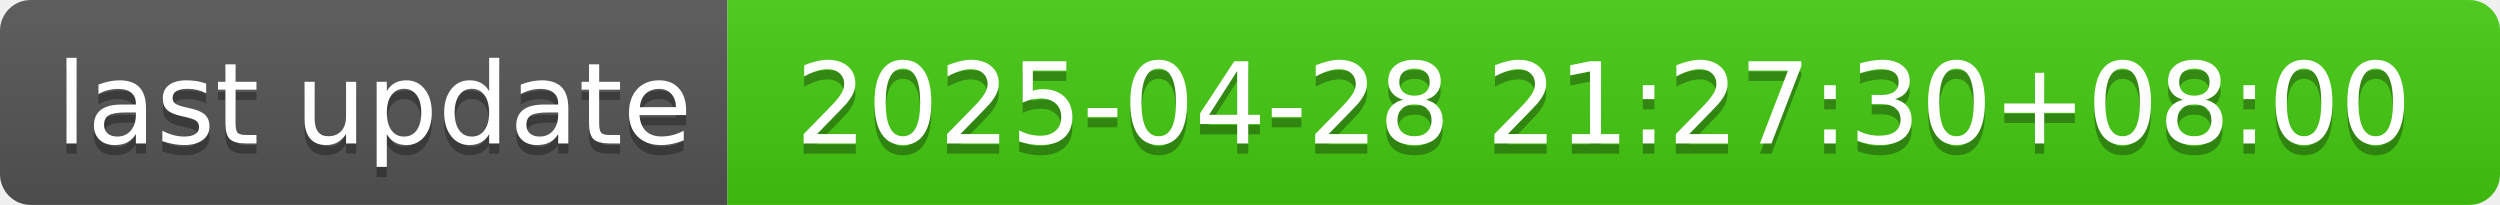
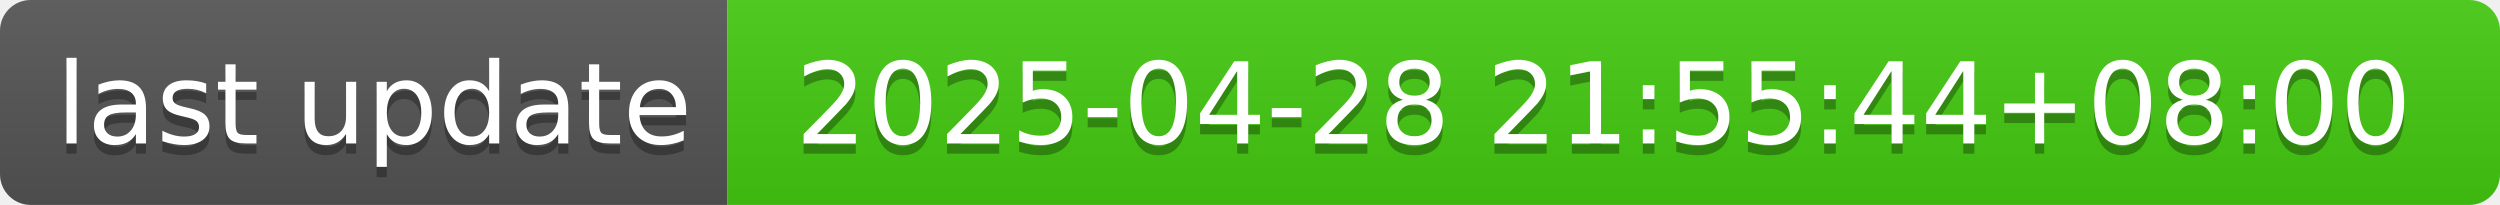
- <svg xmlns="http://www.w3.org/2000/svg" width="244" height="20" role="img" aria-label="last update: 2025-04-28 21:27:30+08:00">
+ <svg xmlns="http://www.w3.org/2000/svg" width="244" height="20" role="img" aria-label="last update: 2025-04-28 21:55:44+08:00">
  <linearGradient id="s" x2="0" y2="100%">
    <stop offset="0" stop-color="#bbb" stop-opacity=".1" />
    <stop offset="1" stop-opacity=".1" />
  </linearGradient>
  <clipPath id="r">
    <rect width="244" height="20" rx="3" fill="#fff" />
  </clipPath>
  <g clip-path="url(#r)">
    <rect width="71" height="20" fill="#555" />
    <rect x="71" width="173" height="20" fill="#4c1" />
    <rect width="244" height="20" fill="url(#s)" />
  </g>
  <g fill="#fff" text-anchor="middle" font-family="Verdana,Geneva,DejaVu Sans,sans-serif" text-rendering="geometricPrecision" font-size="110">
    <text aria-hidden="true" x="365" y="150" fill="#010101" fill-opacity=".3" transform="scale(.1)" textLength="610">last update</text>
    <text x="365" y="140" transform="scale(.1)" fill="#fff" textLength="610">last update</text>
-     <text aria-hidden="true" x="1565" y="150" fill="#010101" fill-opacity=".3" transform="scale(.1)" textLength="1630">2025-04-28 21:27:30+08:00</text>
-     <text x="1565" y="140" transform="scale(.1)" fill="#fff" textLength="1630">2025-04-28 21:27:30+08:00</text>
+     <text aria-hidden="true" x="1565" y="150" fill="#010101" fill-opacity=".3" transform="scale(.1)" textLength="1630">2025-04-28 21:55:44+08:00</text>
+     <text x="1565" y="140" transform="scale(.1)" fill="#fff" textLength="1630">2025-04-28 21:55:44+08:00</text>
  </g>
</svg>
